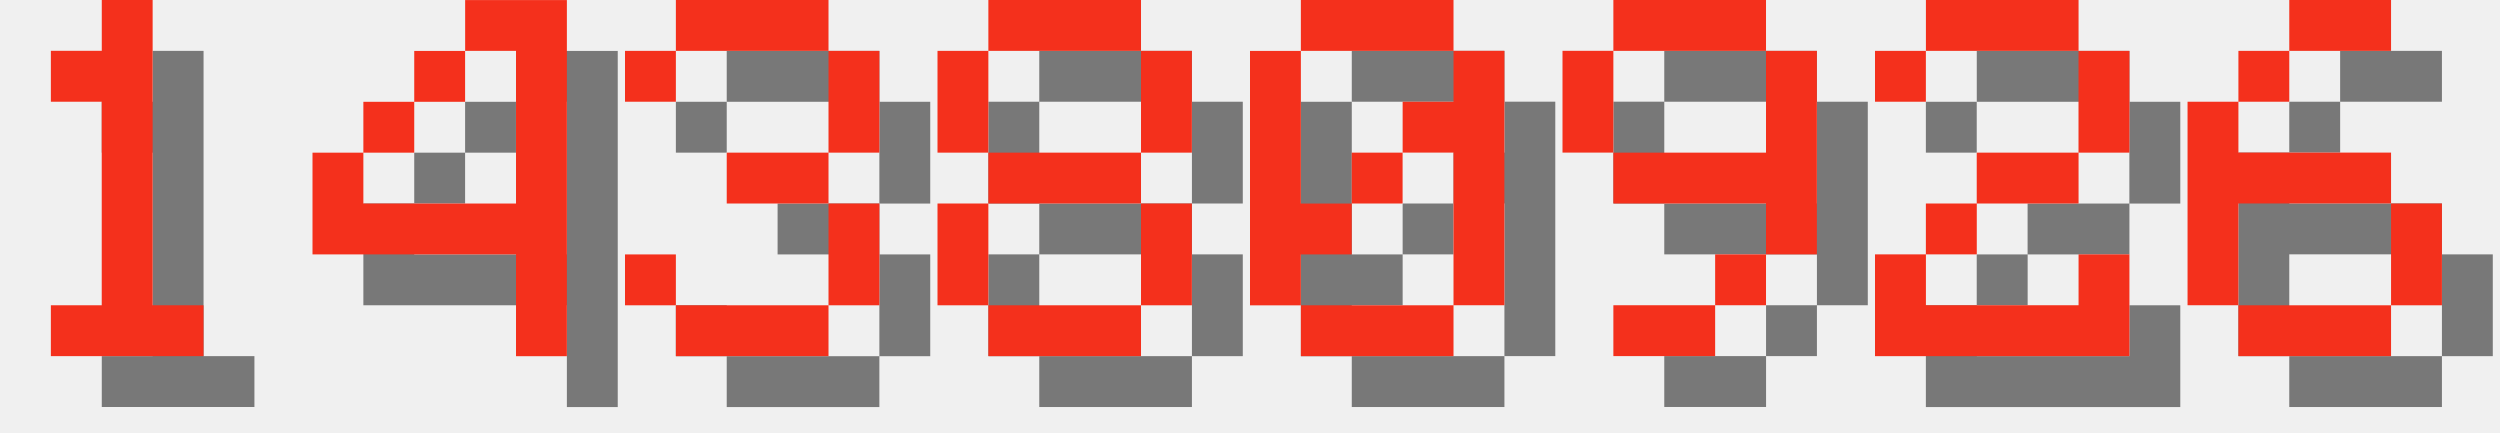
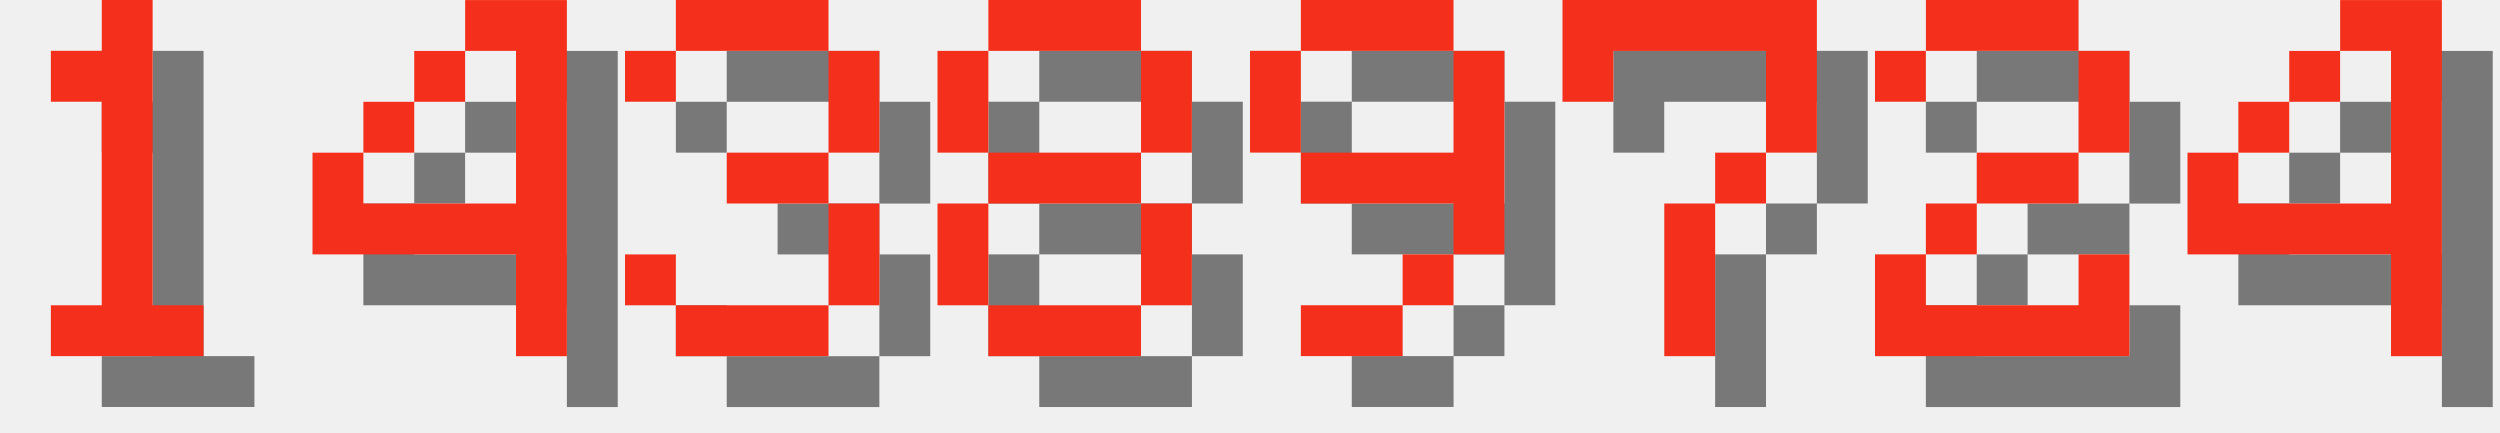
<svg xmlns="http://www.w3.org/2000/svg" version="1.1" width="208.0" height="36">
  <style>
        .text-foreground {
            fill: #F4301C;
        }
        .text-shadow {
            fill: #000000;
            fill-opacity: 0.5;
        }
    </style>
  <g class="digit" id="digit_1" transform="translate(0.0, 0), scale(4)">
    <path id="digit_1_shadow" class="text-shadow" d="m2.117 2.117v1.058h1.058v4.233h-1.058v1.058h3.175v-1.058h-1.058v-6.35h-1.058v1.058h-1.058z" fill-opacity=".5" style="paint-order:stroke fill markers" />
    <path id="digit_1_fg" class="text-foreground" d="m1.058 1.058v1.058h1.058v4.233h-1.058v1.058h3.175v-1.058h-1.058v-6.35h-1.058v1.058h-1.058z" fill="#fff" style="paint-order:stroke fill markers" />
  </g>
  <g class="digit" id="digit_4" transform="translate(26.0, 0), scale(4)">
    <path id="digit_4_shadow" class="text-shadow" d="m4.233 1.058v1.058h1.058v3.175h-3.175v-1.058h-1.058v2.117h4.233v2.117h1.058v-7.408h-2.117zm-2.117 3.175h1.058v-1.058h-1.058v1.058zm1.058-1.058h1.058v-1.058h-1.058v1.058z" fill-opacity=".5" style="paint-order:stroke fill markers" />
    <path id="digit_4_fg" class="text-foreground" d="m3.175 0v1.058h1.058v3.175h-3.175v-1.058h-1.058v2.117h4.233v2.117h1.058v-7.408h-2.117zm-2.117 3.175h1.058v-1.058h-1.058v1.058zm1.058-1.058h1.058v-1.058h-1.058v1.058z" fill="#fff" style="paint-order:stroke fill markers" />
  </g>
  <g class="digit" id="digit_3" transform="translate(52.0, 0), scale(4)">
    <path id="digit_3_shadow" class="text-shadow" d="m1.058 2.117v1.058h1.058v-1.058h3.175v2.117h-2.117v1.058h2.117v2.117h-3.175v-1.058h-1.058v1.058h1.058v1.058h3.175v-1.058h1.058v-2.117h-1.058v-1.058h1.058v-2.117h-1.058v-1.058h-3.175v1.058h-1.058z" fill-opacity=".5" style="paint-order:stroke fill markers" />
    <path id="digit_3_fg" class="text-foreground" d="m0 1.058v1.058h1.058v-1.058h3.175v2.117h-2.117v1.058h2.117v2.117h-3.175v-1.058h-1.058v1.058h1.058v1.058h3.175v-1.058h1.058v-2.117h-1.058v-1.058h1.058v-2.117h-1.058v-1.058h-3.175v1.058h-1.058z" fill="#fff" style="paint-order:stroke fill markers" />
  </g>
  <g class="digit" id="digit_8" transform="translate(78.0, 0), scale(4)">
    <path id="digit_8_shadow" class="text-shadow" d="m2.117 1.058v1.058h3.175v-1.058h-3.175zm3.175 1.058v2.117h1.058v-2.117h-1.058zm0 2.117h-3.175v1.058h3.175v-1.058zm0 1.058v2.117h1.058v-2.117h-1.058zm0 2.117h-3.175v1.058h3.175v-1.058zm-3.175 0v-2.117h-1.058v2.117h1.058zm0-3.175v-2.117h-1.058v2.117h1.058z" fill-opacity=".5" style="paint-order:stroke fill markers" />
    <path id="digit_8_fg" class="text-foreground" d="m1.058 0v1.058h3.175v-1.058h-3.175zm3.175 1.058v2.117h1.058v-2.117h-1.058zm0 2.117h-3.175v1.058h3.175v-1.058zm0 1.058v2.117h1.058v-2.117h-1.058zm0 2.117h-3.175v1.058h3.175v-1.058zm-3.175 0v-2.117h-1.058v2.117h1.058zm0-3.175v-2.117h-1.058v2.117h1.058z" fill="#fff" style="paint-order:stroke fill markers" />
  </g>
-   <g class="digit" id="digit_0" transform="translate(104.0, 0), scale(4)">
-     <path id="digit_0_shadow" class="text-shadow" d="m2.117 1.058v1.058h3.175v-1.058h-3.175zm3.175 1.058v1.058h-1.058v1.058h1.058v3.175h1.058v-5.292h-1.058zm0 5.292h-3.175v1.058h3.175v-1.058zm-3.175 0v-1.058h1.058v-1.058h-1.058v-3.175h-1.058v5.292h1.058zm1.058-2.117h1.058v-1.058h-1.058v1.058z" fill-opacity=".5" style="paint-order:stroke fill markers" />
-     <path id="digit_0_fg" class="text-foreground" d="m1.058 0v1.058h3.175v-1.058h-3.175zm3.175 1.058v1.058h-1.058v1.058h1.058v3.175h1.058v-5.292h-1.058zm0 5.292h-3.175v1.058h3.175v-1.058zm-3.175 0v-1.058h1.058v-1.058h-1.058v-3.175h-1.058v5.292h1.058zm1.058-2.117h1.058v-1.058h-1.058v1.058z" fill="#fff" style="paint-order:stroke fill markers" />
-   </g>
-   <g class="digit" id="digit_9" transform="translate(130.0, 0), scale(4)">
+   <g class="digit" id="digit_9" transform="translate(104.0, 0), scale(4)">
    <path id="digit_9_shadow" class="text-shadow" d="m2.117 1.058v1.058h3.175v-1.058h-3.175zm3.175 1.058v2.117h-3.175v1.058h3.175v1.058h1.058v-4.233h-1.058zm0 4.233h-1.058v1.058h1.058v-1.058zm-1.058 1.058h-2.117v1.058h2.117v-1.058zm-2.117-3.175v-2.117h-1.058v2.117h1.058z" fill-opacity=".5" style="paint-order:stroke fill markers" />
    <path id="digit_9_fg" class="text-foreground" d="m1.058 0v1.058h3.175v-1.058h-3.175zm3.175 1.058v2.117h-3.175v1.058h3.175v1.058h1.058v-4.233h-1.058zm0 4.233h-1.058v1.058h1.058v-1.058zm-1.058 1.058h-2.117v1.058h2.117v-1.058zm-2.117-3.175v-2.117h-1.058v2.117h1.058z" fill="#fff" style="paint-order:stroke fill markers" />
+   </g>
+   <g class="digit" id="digit_7" transform="translate(130.0, 0), scale(4)">
+     <path id="digit_7_shadow" class="text-shadow" d="m1.058 1.058 2e-6 2.117h1.058v-1.058h3.175v1.058l2e-7 1.058h-1.058v1.058h-1.058l4e-7 3.175 1.058 1e-7v-3.175h1.058v-1.058h1.058l5e-7 -1.058v-2.117z" fill-opacity=".5" style="paint-order:stroke fill markers" />
+     <path id="digit_7_fg" class="text-foreground" d="m0 0 2e-6 2.117h1.058v-1.058h3.175v1.058l2e-7 1.058h-1.058v1.058h-1.058l4e-7 3.175 1.058 1e-7v-3.175h1.058v-1.058h1.058l5e-7 -1.058v-2.117z" fill="#fff" style="paint-order:stroke fill markers" />
  </g>
  <g class="digit" id="digit_2" transform="translate(156.0, 0), scale(4)">
    <path id="digit_2_shadow" class="text-shadow" d="m1.058 2.117v1.058h1.058v-1.058h3.175v2.117h-2.117v1.058h-1.058v1.058h-1.058v2.117h5.292v-2.117h-1.058v1.058h-3.175v-1.058h1.058v-1.058h2.117v-1.058h1.058v-2.117h-1.058v-1.058h-3.175v1.058h-1.058z" fill-opacity=".5" style="paint-order:stroke fill markers" />
    <path id="digit_2_fg" class="text-foreground" d="m0 1.058v1.058h1.058v-1.058h3.175v2.117h-2.117v1.058h-1.058v1.058h-1.058v2.117h5.292v-2.117h-1.058v1.058h-3.175v-1.058h1.058v-1.058h2.117v-1.058h1.058v-2.117h-1.058v-1.058h-3.175v1.058h-1.058z" fill="#fff" style="paint-order:stroke fill markers" />
  </g>
-   <g class="digit" id="digit_6" transform="translate(182.0, 0), scale(4)">
-     <path id="digit_6_shadow" class="text-shadow" d="m3.175 1.058v1.058h2.117v-1.058h-2.117zm0 1.058h-1.058v1.058h1.058v-1.058zm-1.058 1.058h-1.058v4.233h1.058v-2.117h3.175v-1.058h-3.175v-1.058zm3.175 2.117v2.117h1.058v-2.117h-1.058zm0 2.117h-3.175v1.058h3.175v-1.058z" fill-opacity=".5" style="paint-order:stroke fill markers" />
-     <path id="digit_6_fg" class="text-foreground" d="m2.117 0v1.058h2.117v-1.058h-2.117zm0 1.058h-1.058v1.058h1.058v-1.058zm-1.058 1.058h-1.058v4.233h1.058v-2.117h3.175v-1.058h-3.175v-1.058zm3.175 2.117v2.117h1.058v-2.117h-1.058zm0 2.117h-3.175v1.058h3.175v-1.058z" fill="#fff" style="paint-order:stroke fill markers" />
+   <g class="digit" id="digit_4" transform="translate(182.0, 0), scale(4)">
+     <path id="digit_4_shadow" class="text-shadow" d="m4.233 1.058v1.058h1.058v3.175h-3.175v-1.058h-1.058v2.117h4.233v2.117h1.058v-7.408h-2.117zm-2.117 3.175h1.058v-1.058h-1.058v1.058zm1.058-1.058h1.058v-1.058h-1.058v1.058z" fill-opacity=".5" style="paint-order:stroke fill markers" />
+     <path id="digit_4_fg" class="text-foreground" d="m3.175 0v1.058h1.058v3.175h-3.175v-1.058h-1.058v2.117h4.233v2.117h1.058v-7.408h-2.117zm-2.117 3.175h1.058v-1.058h-1.058v1.058zm1.058-1.058h1.058v-1.058h-1.058v1.058z" fill="#fff" style="paint-order:stroke fill markers" />
  </g>
</svg>
